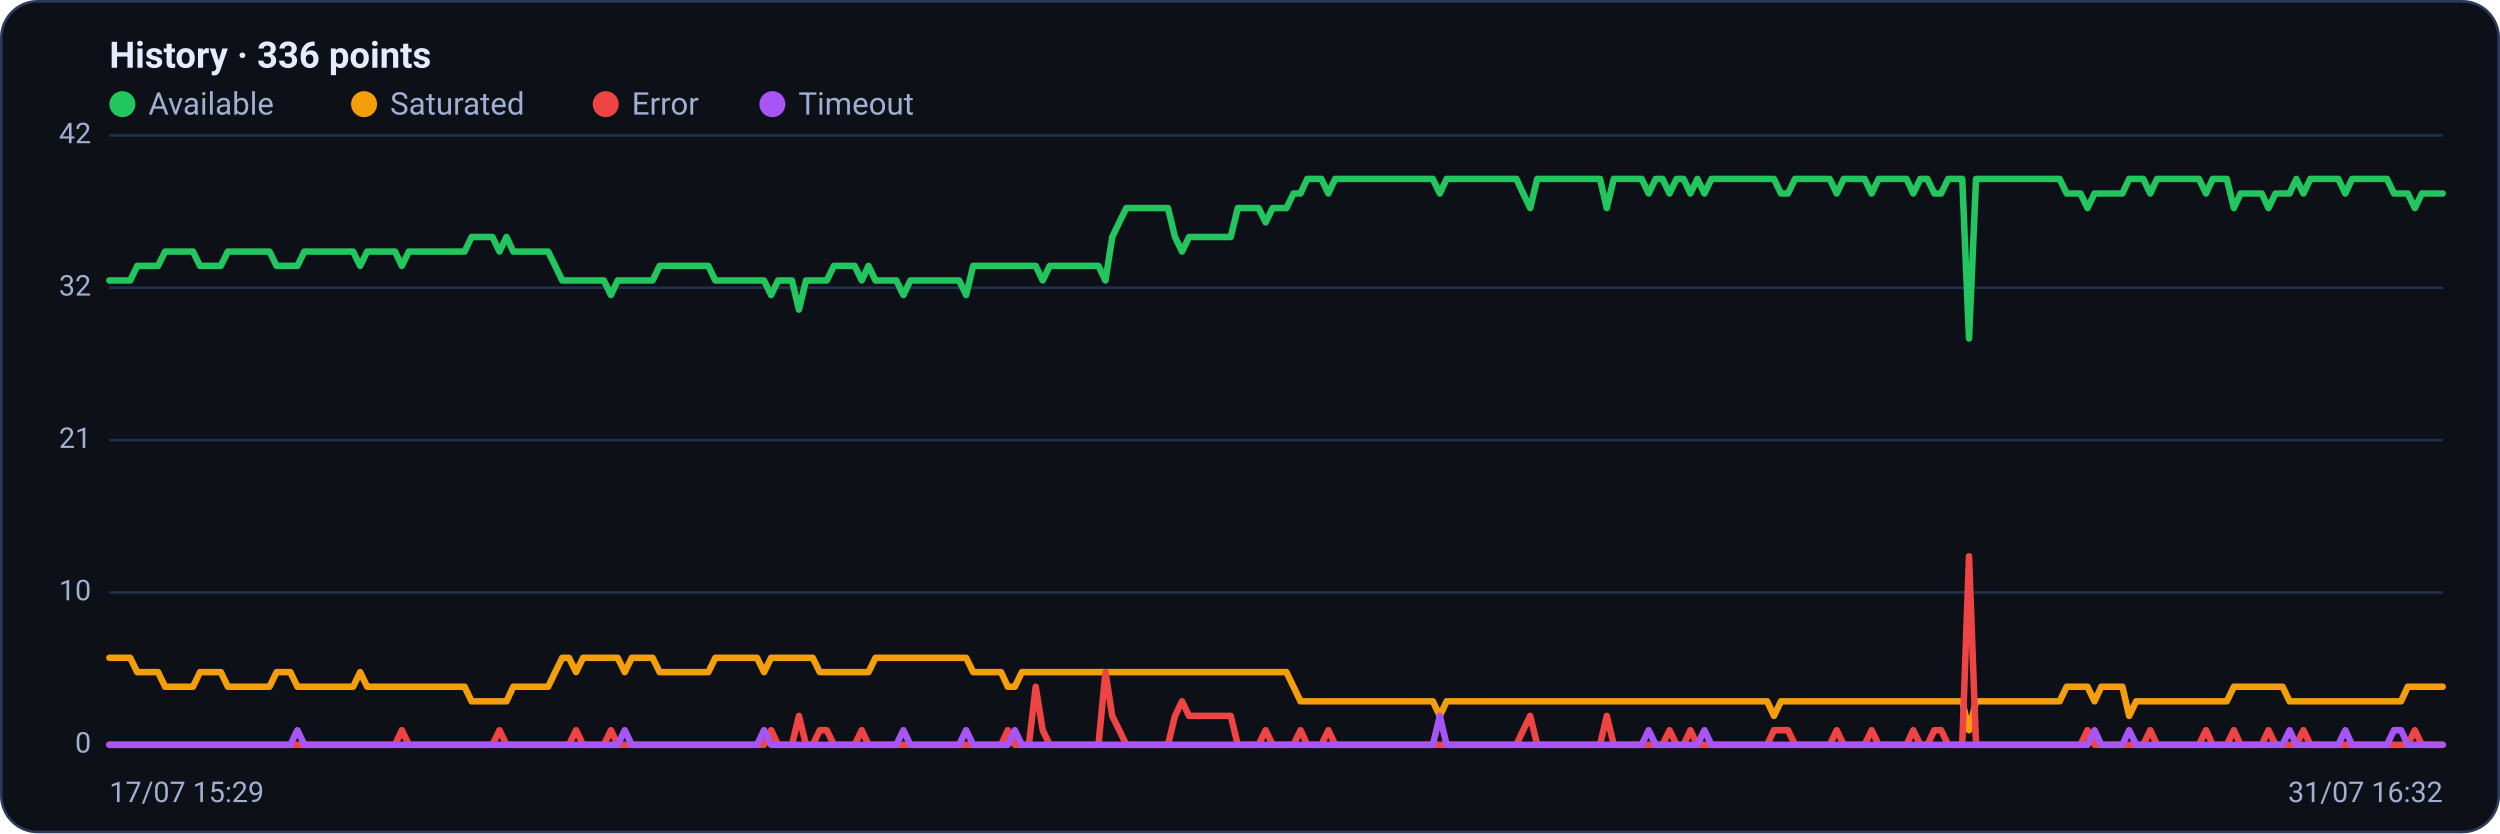
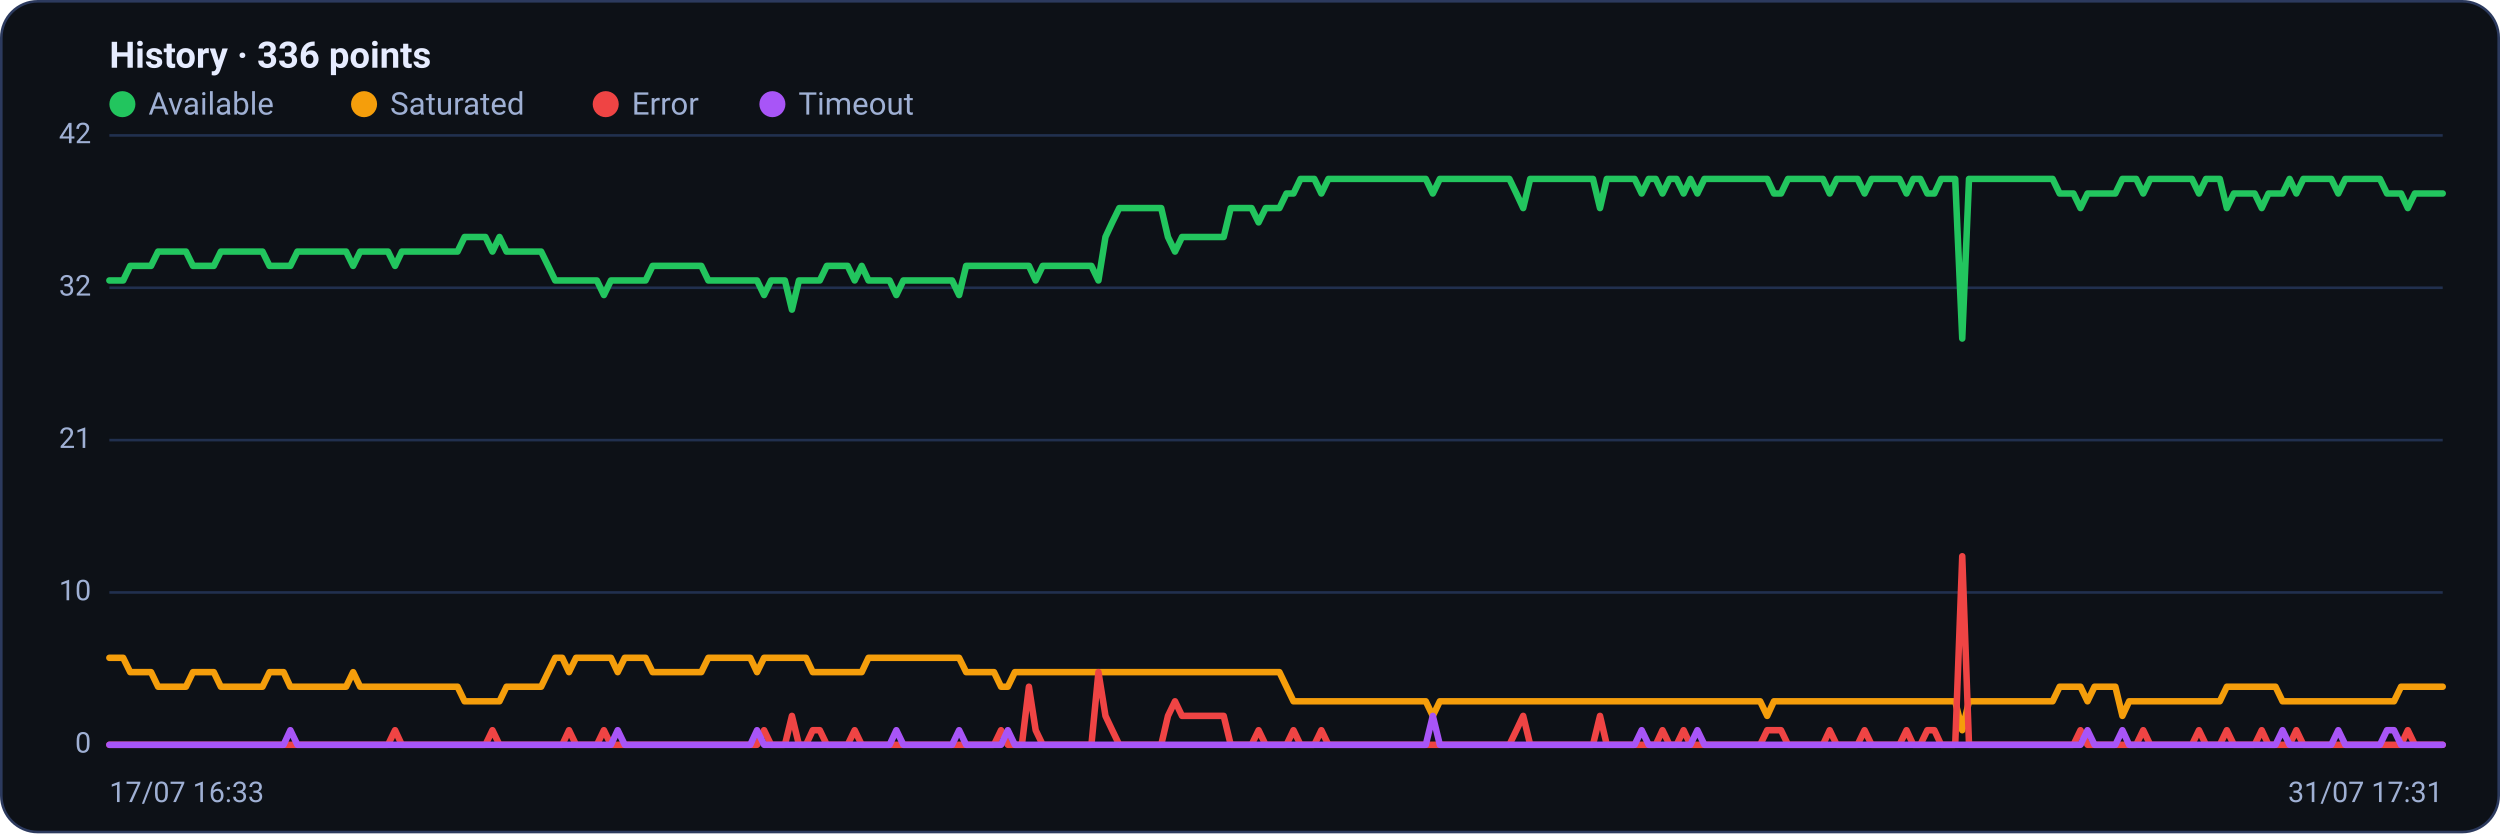
<svg xmlns="http://www.w3.org/2000/svg" viewBox="0 0 960 320" width="960" height="320" font-family="Segoe UI, system-ui, -apple-system, Roboto, Helvetica, Arial, sans-serif" role="img" aria-label="Availability history per region">
  <rect x="0.5" y="0.5" width="959" height="319" rx="14" fill="#0d1117" stroke="#2c3a5e" />
  <text x="42" y="26" font-size="14" font-weight="600" fill="#e6ecff">History · 336 points</text>
  <circle cx="47" cy="40" r="5" fill="#22c55e" />
  <text x="57" y="44" font-size="12" fill="#9fb0d4">Available</text>
  <circle cx="139.8" cy="40" r="5" fill="#f59e0b" />
  <text x="149.8" y="44" font-size="12" fill="#9fb0d4">Saturated</text>
  <circle cx="232.6" cy="40" r="5" fill="#ef4444" />
  <text x="242.6" y="44" font-size="12" fill="#9fb0d4">Error</text>
  <circle cx="296.6" cy="40" r="5" fill="#a855f7" />
  <text x="306.6" y="44" font-size="12" fill="#9fb0d4">Timeout</text>
  <line x1="42" y1="286.0" x2="938" y2="286.0" stroke="#21304f" stroke-width="1" />
  <text x="35" y="289.0" text-anchor="end" font-size="11" fill="#9fb0d4">0</text>
  <line x1="42" y1="227.5" x2="938" y2="227.5" stroke="#21304f" stroke-width="1" />
  <text x="35" y="230.5" text-anchor="end" font-size="11" fill="#9fb0d4">10</text>
  <line x1="42" y1="169.0" x2="938" y2="169.0" stroke="#21304f" stroke-width="1" />
  <text x="35" y="172.0" text-anchor="end" font-size="11" fill="#9fb0d4">21</text>
  <line x1="42" y1="110.5" x2="938" y2="110.5" stroke="#21304f" stroke-width="1" />
  <text x="35" y="113.5" text-anchor="end" font-size="11" fill="#9fb0d4">32</text>
  <line x1="42" y1="52.0" x2="938" y2="52.0" stroke="#21304f" stroke-width="1" />
  <text x="35" y="55.0" text-anchor="end" font-size="11" fill="#9fb0d4">42</text>
-   <polyline fill="none" stroke="#22c55e" stroke-width="2.5" stroke-linejoin="round" stroke-linecap="round" points="42.0,107.7 44.7,107.7 47.3,107.7 50.0,107.7 52.7,102.1 55.4,102.1 58.0,102.1 60.7,102.1 63.4,96.6 66.1,96.6 68.7,96.6 71.4,96.6 74.1,96.6 76.8,102.1 79.4,102.1 82.1,102.1 84.8,102.1 87.5,96.6 90.1,96.6 92.8,96.6 95.5,96.6 98.2,96.6 100.8,96.6 103.5,96.6 106.2,102.1 108.9,102.1 111.5,102.1 114.2,102.1 116.9,96.6 119.6,96.6 122.2,96.6 124.9,96.6 127.6,96.6 130.3,96.6 132.9,96.6 135.6,96.6 138.3,102.1 141.0,96.6 143.6,96.6 146.3,96.6 149.0,96.6 151.7,96.6 154.3,102.1 157.0,96.6 159.7,96.6 162.4,96.6 165.0,96.6 167.7,96.6 170.4,96.6 173.1,96.6 175.7,96.6 178.4,96.6 181.1,91.0 183.8,91.0 186.4,91.0 189.1,91.0 191.8,96.6 194.5,91.0 197.1,96.6 199.8,96.6 202.5,96.6 205.2,96.6 207.8,96.6 210.5,96.6 213.2,102.1 215.9,107.7 218.5,107.7 221.2,107.7 223.9,107.7 226.5,107.7 229.2,107.7 231.9,107.7 234.6,113.3 237.2,107.7 239.9,107.7 242.6,107.7 245.3,107.7 247.9,107.7 250.6,107.7 253.3,102.1 256.0,102.1 258.6,102.1 261.3,102.1 264.0,102.1 266.7,102.1 269.3,102.1 272.0,102.1 274.7,107.7 277.4,107.7 280.0,107.7 282.7,107.7 285.4,107.7 288.1,107.7 290.7,107.7 293.4,107.7 296.1,113.3 298.8,107.7 301.4,107.7 304.1,107.7 306.8,118.9 309.5,107.7 312.1,107.7 314.8,107.7 317.5,107.7 320.2,102.1 322.8,102.1 325.5,102.1 328.2,102.1 330.9,107.7 333.5,102.1 336.2,107.7 338.9,107.7 341.6,107.7 344.2,107.7 346.9,113.3 349.6,107.7 352.3,107.7 354.9,107.7 357.6,107.7 360.3,107.7 363.0,107.7 365.6,107.7 368.3,107.7 371.0,113.3 373.7,102.1 376.3,102.1 379.0,102.1 381.7,102.1 384.4,102.1 387.0,102.1 389.7,102.1 392.4,102.1 395.1,102.1 397.7,102.1 400.4,107.7 403.1,102.1 405.7,102.1 408.4,102.1 411.1,102.1 413.8,102.1 416.4,102.1 419.1,102.1 421.8,102.1 424.5,107.7 427.1,91.0 429.8,85.4 432.5,79.9 435.2,79.9 437.8,79.9 440.5,79.9 443.2,79.9 445.9,79.9 448.5,79.9 451.2,91.0 453.9,96.6 456.6,91.0 459.2,91.0 461.9,91.0 464.6,91.0 467.3,91.0 469.9,91.0 472.6,91.0 475.3,79.9 478.0,79.9 480.6,79.9 483.3,79.9 486.0,85.4 488.7,79.9 491.3,79.9 494.0,79.9 496.7,74.3 499.4,74.3 502.0,68.7 504.7,68.7 507.4,68.7 510.1,74.3 512.7,68.7 515.4,68.7 518.1,68.7 520.8,68.7 523.4,68.7 526.1,68.7 528.8,68.7 531.5,68.7 534.1,68.7 536.8,68.7 539.5,68.7 542.2,68.7 544.8,68.7 547.5,68.7 550.2,68.7 552.9,74.3 555.5,68.7 558.2,68.7 560.9,68.7 563.6,68.7 566.2,68.7 568.9,68.7 571.6,68.7 574.3,68.7 576.9,68.7 579.6,68.7 582.3,68.7 584.9,74.3 587.6,79.9 590.3,68.7 593.0,68.7 595.6,68.7 598.3,68.7 601.0,68.7 603.7,68.7 606.3,68.7 609.0,68.7 611.7,68.7 614.4,68.7 617.0,79.9 619.7,68.7 622.4,68.7 625.1,68.7 627.7,68.7 630.4,68.7 633.1,74.3 635.8,68.7 638.4,68.7 641.1,74.3 643.8,68.7 646.5,68.7 649.1,74.3 651.8,68.7 654.5,74.3 657.2,68.7 659.8,68.7 662.5,68.7 665.2,68.7 667.9,68.7 670.5,68.7 673.2,68.7 675.9,68.7 678.6,68.7 681.2,68.7 683.9,74.3 686.6,74.3 689.3,68.7 691.9,68.7 694.6,68.7 697.3,68.7 700.0,68.7 702.6,68.7 705.3,74.3 708.0,68.7 710.7,68.7 713.3,68.7 716.0,68.7 718.7,74.3 721.4,68.7 724.0,68.7 726.7,68.7 729.4,68.7 732.1,68.7 734.7,74.3 737.4,68.7 740.1,68.7 742.8,74.3 745.4,74.3 748.1,68.7 750.8,68.7 753.5,68.7 756.1,130.0 758.8,68.7 761.5,68.7 764.1,68.7 766.8,68.7 769.5,68.7 772.2,68.7 774.8,68.7 777.5,68.7 780.2,68.7 782.9,68.7 785.5,68.7 788.2,68.7 790.9,68.7 793.6,74.3 796.2,74.3 798.9,74.3 801.6,79.9 804.3,74.3 806.9,74.3 809.6,74.3 812.3,74.3 815.0,74.3 817.6,68.7 820.3,68.7 823.0,68.7 825.7,74.3 828.3,68.7 831.0,68.7 833.7,68.7 836.4,68.7 839.0,68.7 841.7,68.7 844.4,68.7 847.1,74.3 849.7,68.7 852.4,68.7 855.1,68.7 857.8,79.9 860.4,74.3 863.1,74.3 865.8,74.3 868.5,74.3 871.1,79.9 873.8,74.3 876.5,74.3 879.2,74.3 881.8,68.7 884.5,74.3 887.2,68.7 889.9,68.7 892.5,68.7 895.2,68.7 897.9,68.7 900.6,74.3 903.2,68.7 905.9,68.7 908.6,68.7 911.3,68.7 913.9,68.7 916.6,68.7 919.3,74.3 922.0,74.3 924.6,74.3 927.3,79.9 930.0,74.3 932.7,74.3 935.3,74.3 938.0,74.3" />
-   <polyline fill="none" stroke="#f59e0b" stroke-width="2.5" stroke-linejoin="round" stroke-linecap="round" points="42.0,252.6 44.7,252.6 47.3,252.6 50.0,252.6 52.7,258.1 55.4,258.1 58.0,258.1 60.7,258.1 63.4,263.7 66.1,263.7 68.7,263.7 71.4,263.7 74.1,263.7 76.8,258.1 79.4,258.1 82.1,258.1 84.8,258.1 87.5,263.7 90.1,263.7 92.8,263.7 95.5,263.7 98.2,263.7 100.8,263.7 103.5,263.7 106.2,258.1 108.9,258.1 111.5,258.1 114.2,263.7 116.9,263.7 119.6,263.7 122.2,263.7 124.9,263.7 127.6,263.7 130.3,263.7 132.9,263.7 135.6,263.7 138.3,258.1 141.0,263.7 143.6,263.7 146.3,263.7 149.0,263.7 151.7,263.7 154.3,263.7 157.0,263.7 159.7,263.7 162.4,263.7 165.0,263.7 167.7,263.7 170.4,263.7 173.1,263.7 175.7,263.7 178.4,263.7 181.1,269.3 183.8,269.3 186.4,269.3 189.1,269.3 191.8,269.3 194.5,269.3 197.1,263.7 199.8,263.7 202.5,263.7 205.2,263.7 207.8,263.7 210.5,263.7 213.2,258.1 215.9,252.6 218.5,252.6 221.2,258.1 223.9,252.6 226.5,252.6 229.2,252.6 231.9,252.6 234.6,252.6 237.2,252.6 239.9,258.1 242.6,252.6 245.3,252.6 247.9,252.6 250.6,252.6 253.3,258.1 256.0,258.1 258.6,258.1 261.3,258.1 264.0,258.1 266.7,258.1 269.3,258.1 272.0,258.1 274.7,252.6 277.4,252.6 280.0,252.6 282.7,252.6 285.4,252.6 288.1,252.6 290.7,252.6 293.4,258.1 296.1,252.6 298.8,252.6 301.4,252.6 304.1,252.6 306.8,252.6 309.5,252.6 312.1,252.6 314.8,258.1 317.5,258.1 320.2,258.1 322.8,258.1 325.5,258.1 328.2,258.1 330.9,258.1 333.5,258.1 336.2,252.6 338.9,252.6 341.6,252.6 344.2,252.6 346.9,252.6 349.6,252.6 352.3,252.6 354.9,252.6 357.6,252.6 360.3,252.6 363.0,252.6 365.6,252.6 368.3,252.6 371.0,252.6 373.7,258.1 376.3,258.1 379.0,258.1 381.7,258.1 384.4,258.1 387.0,263.7 389.7,263.7 392.4,258.1 395.1,258.1 397.7,258.1 400.4,258.1 403.1,258.1 405.7,258.1 408.4,258.1 411.1,258.1 413.8,258.1 416.4,258.1 419.1,258.1 421.8,258.1 424.5,258.1 427.1,258.1 429.8,258.1 432.5,258.1 435.2,258.1 437.8,258.1 440.5,258.1 443.2,258.1 445.9,258.1 448.5,258.1 451.2,258.1 453.9,258.1 456.6,258.1 459.2,258.1 461.9,258.1 464.6,258.1 467.3,258.1 469.9,258.1 472.6,258.1 475.3,258.1 478.0,258.1 480.6,258.1 483.3,258.1 486.0,258.1 488.7,258.1 491.3,258.1 494.0,258.1 496.7,263.7 499.4,269.3 502.0,269.3 504.7,269.3 507.4,269.3 510.1,269.3 512.7,269.3 515.4,269.3 518.1,269.3 520.8,269.3 523.4,269.3 526.1,269.3 528.8,269.3 531.5,269.3 534.1,269.3 536.8,269.3 539.5,269.3 542.2,269.3 544.8,269.3 547.5,269.3 550.2,269.3 552.9,274.9 555.5,269.3 558.2,269.3 560.9,269.3 563.6,269.3 566.2,269.3 568.9,269.3 571.6,269.3 574.3,269.3 576.9,269.3 579.6,269.3 582.3,269.3 584.9,269.3 587.6,269.3 590.3,269.3 593.0,269.3 595.6,269.3 598.3,269.3 601.0,269.3 603.7,269.3 606.3,269.3 609.0,269.3 611.7,269.3 614.4,269.3 617.0,269.3 619.7,269.3 622.4,269.3 625.1,269.3 627.7,269.3 630.4,269.3 633.1,269.3 635.8,269.3 638.4,269.3 641.1,269.3 643.8,269.3 646.5,269.3 649.1,269.3 651.8,269.3 654.5,269.3 657.2,269.3 659.8,269.3 662.5,269.3 665.2,269.3 667.9,269.3 670.5,269.3 673.2,269.3 675.9,269.3 678.6,269.3 681.2,274.9 683.9,269.3 686.6,269.3 689.3,269.3 691.9,269.3 694.6,269.3 697.3,269.3 700.0,269.3 702.6,269.3 705.3,269.3 708.0,269.3 710.7,269.3 713.3,269.3 716.0,269.3 718.7,269.3 721.4,269.3 724.0,269.3 726.7,269.3 729.4,269.3 732.1,269.3 734.7,269.3 737.4,269.3 740.1,269.3 742.8,269.3 745.4,269.3 748.1,269.3 750.8,269.3 753.5,269.3 756.1,280.4 758.8,269.3 761.5,269.3 764.1,269.3 766.8,269.3 769.5,269.3 772.2,269.3 774.8,269.3 777.5,269.3 780.2,269.3 782.9,269.3 785.5,269.3 788.2,269.3 790.9,269.3 793.6,263.7 796.2,263.7 798.9,263.7 801.6,263.7 804.3,269.3 806.9,263.7 809.6,263.7 812.3,263.7 815.0,263.7 817.6,274.9 820.3,269.3 823.0,269.3 825.7,269.3 828.3,269.3 831.0,269.3 833.7,269.3 836.4,269.3 839.0,269.3 841.7,269.3 844.4,269.3 847.1,269.3 849.7,269.3 852.4,269.3 855.1,269.3 857.8,263.7 860.4,263.7 863.1,263.7 865.8,263.7 868.5,263.7 871.1,263.7 873.8,263.7 876.5,263.7 879.2,269.3 881.8,269.3 884.5,269.3 887.2,269.3 889.9,269.3 892.5,269.3 895.2,269.3 897.9,269.3 900.6,269.3 903.2,269.3 905.9,269.3 908.6,269.3 911.3,269.3 913.9,269.3 916.6,269.3 919.3,269.3 922.0,269.3 924.6,263.7 927.3,263.7 930.0,263.7 932.7,263.7 935.3,263.7 938.0,263.7" />
-   <polyline fill="none" stroke="#ef4444" stroke-width="2.5" stroke-linejoin="round" stroke-linecap="round" points="42.0,286.0 44.7,286.0 47.3,286.0 50.0,286.0 52.7,286.0 55.4,286.0 58.0,286.0 60.7,286.0 63.4,286.0 66.1,286.0 68.7,286.0 71.4,286.0 74.1,286.0 76.8,286.0 79.4,286.0 82.1,286.0 84.8,286.0 87.5,286.0 90.1,286.0 92.8,286.0 95.5,286.0 98.2,286.0 100.8,286.0 103.5,286.0 106.2,286.0 108.9,286.0 111.5,286.0 114.2,286.0 116.9,286.0 119.6,286.0 122.2,286.0 124.9,286.0 127.6,286.0 130.3,286.0 132.9,286.0 135.6,286.0 138.3,286.0 141.0,286.0 143.6,286.0 146.3,286.0 149.0,286.0 151.7,286.0 154.3,280.4 157.0,286.0 159.7,286.0 162.4,286.0 165.0,286.0 167.7,286.0 170.4,286.0 173.1,286.0 175.7,286.0 178.4,286.0 181.1,286.0 183.8,286.0 186.4,286.0 189.1,286.0 191.8,280.4 194.5,286.0 197.1,286.0 199.8,286.0 202.5,286.0 205.2,286.0 207.8,286.0 210.5,286.0 213.2,286.0 215.9,286.0 218.5,286.0 221.2,280.4 223.9,286.0 226.5,286.0 229.2,286.0 231.9,286.0 234.6,280.4 237.2,286.0 239.9,286.0 242.6,286.0 245.3,286.0 247.9,286.0 250.6,286.0 253.3,286.0 256.0,286.0 258.6,286.0 261.3,286.0 264.0,286.0 266.7,286.0 269.3,286.0 272.0,286.0 274.7,286.0 277.4,286.0 280.0,286.0 282.7,286.0 285.4,286.0 288.1,286.0 290.7,286.0 293.4,286.0 296.1,280.4 298.8,286.0 301.4,286.0 304.1,286.0 306.8,274.9 309.5,286.0 312.1,286.0 314.8,280.4 317.5,280.4 320.2,286.0 322.8,286.0 325.5,286.0 328.2,286.0 330.9,280.4 333.5,286.0 336.2,286.0 338.9,286.0 341.6,286.0 344.2,286.0 346.9,286.0 349.6,286.0 352.3,286.0 354.9,286.0 357.6,286.0 360.3,286.0 363.0,286.0 365.6,286.0 368.3,286.0 371.0,286.0 373.7,286.0 376.3,286.0 379.0,286.0 381.7,286.0 384.4,286.0 387.0,280.4 389.7,286.0 392.4,286.0 395.1,286.0 397.7,263.7 400.4,280.4 403.1,286.0 405.7,286.0 408.4,286.0 411.1,286.0 413.8,286.0 416.4,286.0 419.1,286.0 421.8,286.0 424.5,258.1 427.1,274.9 429.8,280.4 432.5,286.0 435.2,286.0 437.8,286.0 440.5,286.0 443.2,286.0 445.9,286.0 448.5,286.0 451.2,274.9 453.9,269.3 456.6,274.9 459.2,274.9 461.9,274.9 464.6,274.9 467.3,274.9 469.9,274.9 472.6,274.9 475.3,286.0 478.0,286.0 480.6,286.0 483.3,286.0 486.0,280.4 488.7,286.0 491.3,286.0 494.0,286.0 496.7,286.0 499.4,280.4 502.0,286.0 504.7,286.0 507.4,286.0 510.1,280.4 512.7,286.0 515.4,286.0 518.1,286.0 520.8,286.0 523.4,286.0 526.1,286.0 528.8,286.0 531.5,286.0 534.1,286.0 536.8,286.0 539.5,286.0 542.2,286.0 544.8,286.0 547.5,286.0 550.2,286.0 552.9,286.0 555.5,286.0 558.2,286.0 560.9,286.0 563.6,286.0 566.2,286.0 568.9,286.0 571.6,286.0 574.3,286.0 576.9,286.0 579.6,286.0 582.3,286.0 584.9,280.4 587.6,274.9 590.3,286.0 593.0,286.0 595.6,286.0 598.3,286.0 601.0,286.0 603.7,286.0 606.3,286.0 609.0,286.0 611.7,286.0 614.4,286.0 617.0,274.9 619.7,286.0 622.4,286.0 625.1,286.0 627.7,286.0 630.4,286.0 633.1,286.0 635.8,286.0 638.4,286.0 641.1,280.4 643.8,286.0 646.5,286.0 649.1,280.4 651.8,286.0 654.5,286.0 657.2,286.0 659.8,286.0 662.5,286.0 665.2,286.0 667.9,286.0 670.5,286.0 673.2,286.0 675.9,286.0 678.6,286.0 681.2,280.4 683.9,280.4 686.6,280.4 689.3,286.0 691.9,286.0 694.6,286.0 697.3,286.0 700.0,286.0 702.6,286.0 705.3,280.4 708.0,286.0 710.7,286.0 713.3,286.0 716.0,286.0 718.7,280.4 721.4,286.0 724.0,286.0 726.7,286.0 729.4,286.0 732.1,286.0 734.7,280.4 737.4,286.0 740.1,286.0 742.8,280.4 745.4,280.4 748.1,286.0 750.8,286.0 753.5,286.0 756.1,213.6 758.8,286.0 761.5,286.0 764.1,286.0 766.8,286.0 769.5,286.0 772.2,286.0 774.8,286.0 777.5,286.0 780.2,286.0 782.9,286.0 785.5,286.0 788.2,286.0 790.9,286.0 793.6,286.0 796.2,286.0 798.9,286.0 801.6,280.4 804.3,286.0 806.9,286.0 809.6,286.0 812.3,286.0 815.0,286.0 817.6,286.0 820.3,286.0 823.0,286.0 825.7,280.4 828.3,286.0 831.0,286.0 833.7,286.0 836.4,286.0 839.0,286.0 841.7,286.0 844.4,286.0 847.1,280.4 849.7,286.0 852.4,286.0 855.1,286.0 857.8,280.4 860.4,286.0 863.1,286.0 865.8,286.0 868.5,286.0 871.1,280.4 873.8,286.0 876.5,286.0 879.2,286.0 881.8,286.0 884.5,280.4 887.2,286.0 889.9,286.0 892.5,286.0 895.2,286.0 897.9,286.0 900.6,286.0 903.2,286.0 905.9,286.0 908.6,286.0 911.3,286.0 913.9,286.0 916.6,286.0 919.3,286.0 922.0,286.0 924.6,286.0 927.3,280.4 930.0,286.0 932.7,286.0 935.3,286.0 938.0,286.0" />
-   <polyline fill="none" stroke="#a855f7" stroke-width="2.5" stroke-linejoin="round" stroke-linecap="round" points="42.0,286.0 44.7,286.0 47.3,286.0 50.0,286.0 52.7,286.0 55.4,286.0 58.0,286.0 60.7,286.0 63.4,286.0 66.1,286.0 68.7,286.0 71.4,286.0 74.1,286.0 76.8,286.0 79.4,286.0 82.1,286.0 84.8,286.0 87.5,286.0 90.1,286.0 92.8,286.0 95.5,286.0 98.2,286.0 100.8,286.0 103.5,286.0 106.2,286.0 108.9,286.0 111.5,286.0 114.2,280.4 116.9,286.0 119.6,286.0 122.2,286.0 124.9,286.0 127.6,286.0 130.3,286.0 132.9,286.0 135.6,286.0 138.3,286.0 141.0,286.0 143.6,286.0 146.3,286.0 149.0,286.0 151.7,286.0 154.3,286.0 157.0,286.0 159.7,286.0 162.4,286.0 165.0,286.0 167.7,286.0 170.4,286.0 173.1,286.0 175.7,286.0 178.4,286.0 181.1,286.0 183.8,286.0 186.4,286.0 189.1,286.0 191.8,286.0 194.5,286.0 197.1,286.0 199.8,286.0 202.5,286.0 205.2,286.0 207.8,286.0 210.5,286.0 213.2,286.0 215.9,286.0 218.5,286.0 221.2,286.0 223.9,286.0 226.5,286.0 229.2,286.0 231.9,286.0 234.6,286.0 237.2,286.0 239.9,280.4 242.6,286.0 245.3,286.0 247.9,286.0 250.6,286.0 253.3,286.0 256.0,286.0 258.6,286.0 261.3,286.0 264.0,286.0 266.7,286.0 269.3,286.0 272.0,286.0 274.7,286.0 277.4,286.0 280.0,286.0 282.7,286.0 285.4,286.0 288.1,286.0 290.7,286.0 293.4,280.4 296.1,286.0 298.8,286.0 301.4,286.0 304.1,286.0 306.8,286.0 309.5,286.0 312.1,286.0 314.8,286.0 317.5,286.0 320.2,286.0 322.8,286.0 325.5,286.0 328.2,286.0 330.9,286.0 333.5,286.0 336.2,286.0 338.9,286.0 341.6,286.0 344.2,286.0 346.9,280.4 349.6,286.0 352.3,286.0 354.9,286.0 357.6,286.0 360.3,286.0 363.0,286.0 365.6,286.0 368.3,286.0 371.0,280.4 373.7,286.0 376.3,286.0 379.0,286.0 381.7,286.0 384.4,286.0 387.0,286.0 389.7,280.4 392.4,286.0 395.1,286.0 397.7,286.0 400.4,286.0 403.1,286.0 405.7,286.0 408.4,286.0 411.1,286.0 413.8,286.0 416.4,286.0 419.1,286.0 421.8,286.0 424.5,286.0 427.1,286.0 429.8,286.0 432.5,286.0 435.2,286.0 437.8,286.0 440.5,286.0 443.2,286.0 445.9,286.0 448.5,286.0 451.2,286.0 453.9,286.0 456.6,286.0 459.2,286.0 461.9,286.0 464.6,286.0 467.3,286.0 469.9,286.0 472.6,286.0 475.3,286.0 478.0,286.0 480.6,286.0 483.3,286.0 486.0,286.0 488.7,286.0 491.3,286.0 494.0,286.0 496.7,286.0 499.4,286.0 502.0,286.0 504.7,286.0 507.4,286.0 510.1,286.0 512.7,286.0 515.4,286.0 518.1,286.0 520.8,286.0 523.4,286.0 526.1,286.0 528.8,286.0 531.5,286.0 534.1,286.0 536.8,286.0 539.5,286.0 542.2,286.0 544.8,286.0 547.5,286.0 550.2,286.0 552.9,274.9 555.5,286.0 558.2,286.0 560.9,286.0 563.6,286.0 566.2,286.0 568.9,286.0 571.6,286.0 574.3,286.0 576.9,286.0 579.6,286.0 582.3,286.0 584.9,286.0 587.6,286.0 590.3,286.0 593.0,286.0 595.6,286.0 598.3,286.0 601.0,286.0 603.7,286.0 606.3,286.0 609.0,286.0 611.7,286.0 614.4,286.0 617.0,286.0 619.7,286.0 622.4,286.0 625.1,286.0 627.7,286.0 630.4,286.0 633.1,280.4 635.8,286.0 638.4,286.0 641.1,286.0 643.8,286.0 646.5,286.0 649.1,286.0 651.8,286.0 654.5,280.4 657.2,286.0 659.8,286.0 662.5,286.0 665.2,286.0 667.9,286.0 670.5,286.0 673.2,286.0 675.9,286.0 678.6,286.0 681.2,286.0 683.9,286.0 686.6,286.0 689.3,286.0 691.9,286.0 694.6,286.0 697.3,286.0 700.0,286.0 702.6,286.0 705.3,286.0 708.0,286.0 710.7,286.0 713.3,286.0 716.0,286.0 718.7,286.0 721.4,286.0 724.0,286.0 726.7,286.0 729.4,286.0 732.1,286.0 734.7,286.0 737.4,286.0 740.1,286.0 742.8,286.0 745.4,286.0 748.1,286.0 750.8,286.0 753.5,286.0 756.1,286.0 758.8,286.0 761.5,286.0 764.1,286.0 766.8,286.0 769.5,286.0 772.2,286.0 774.8,286.0 777.5,286.0 780.2,286.0 782.9,286.0 785.5,286.0 788.2,286.0 790.9,286.0 793.6,286.0 796.2,286.0 798.9,286.0 801.6,286.0 804.3,280.4 806.9,286.0 809.6,286.0 812.3,286.0 815.0,286.0 817.6,280.4 820.3,286.0 823.0,286.0 825.7,286.0 828.3,286.0 831.0,286.0 833.7,286.0 836.4,286.0 839.0,286.0 841.7,286.0 844.4,286.0 847.1,286.0 849.7,286.0 852.4,286.0 855.1,286.0 857.8,286.0 860.4,286.0 863.1,286.0 865.8,286.0 868.5,286.0 871.1,286.0 873.8,286.0 876.5,286.0 879.2,280.4 881.8,286.0 884.5,286.0 887.2,286.0 889.9,286.0 892.5,286.0 895.2,286.0 897.9,286.0 900.6,280.4 903.2,286.0 905.9,286.0 908.6,286.0 911.3,286.0 913.9,286.0 916.6,286.0 919.3,280.4 922.0,280.4 924.6,286.0 927.3,286.0 930.0,286.0 932.7,286.0 935.3,286.0 938.0,286.0" />
-   <text x="42" y="308" font-size="11" fill="#9fb0d4">17/07 15:29</text>
-   <text x="938" y="308" text-anchor="end" font-size="11" fill="#9fb0d4">31/07 16:32</text>
+   <polyline fill="none" stroke="#22c55e" stroke-width="2.5" stroke-linejoin="round" stroke-linecap="round" points="42.0,107.7 44.7,107.7 47.3,107.7 50.0,102.1 52.7,102.1 55.4,102.1 58.0,102.1 60.7,96.6 63.4,96.6 66.1,96.6 68.7,96.6 71.4,96.6 74.1,102.1 76.8,102.1 79.4,102.1 82.1,102.1 84.8,96.6 87.5,96.6 90.1,96.6 92.8,96.6 95.5,96.6 98.2,96.6 100.8,96.6 103.5,102.1 106.2,102.1 108.9,102.1 111.5,102.1 114.2,96.6 116.9,96.6 119.6,96.6 122.2,96.6 124.9,96.6 127.6,96.6 130.3,96.6 132.9,96.6 135.6,102.1 138.3,96.6 141.0,96.6 143.6,96.6 146.3,96.6 149.0,96.6 151.7,102.1 154.3,96.6 157.0,96.6 159.7,96.6 162.4,96.6 165.0,96.6 167.7,96.6 170.4,96.6 173.1,96.6 175.7,96.6 178.4,91.0 181.1,91.0 183.8,91.0 186.4,91.0 189.1,96.6 191.8,91.0 194.5,96.6 197.1,96.6 199.8,96.6 202.5,96.6 205.2,96.6 207.8,96.6 210.5,102.1 213.2,107.7 215.9,107.7 218.5,107.7 221.2,107.7 223.9,107.7 226.5,107.7 229.2,107.7 231.9,113.3 234.6,107.7 237.2,107.7 239.9,107.7 242.6,107.7 245.3,107.7 247.9,107.7 250.6,102.1 253.3,102.1 256.0,102.1 258.6,102.1 261.3,102.1 264.0,102.1 266.7,102.1 269.3,102.1 272.0,107.7 274.7,107.7 277.4,107.7 280.0,107.7 282.7,107.7 285.4,107.7 288.1,107.7 290.7,107.7 293.4,113.3 296.1,107.7 298.8,107.7 301.4,107.7 304.1,118.9 306.8,107.7 309.5,107.7 312.1,107.7 314.8,107.7 317.5,102.1 320.2,102.1 322.8,102.1 325.5,102.1 328.2,107.7 330.9,102.1 333.5,107.7 336.2,107.7 338.9,107.7 341.6,107.7 344.2,113.3 346.9,107.7 349.6,107.7 352.3,107.7 354.9,107.7 357.6,107.7 360.3,107.7 363.0,107.7 365.6,107.7 368.3,113.3 371.0,102.1 373.7,102.1 376.3,102.1 379.0,102.1 381.7,102.1 384.4,102.1 387.0,102.1 389.7,102.1 392.4,102.1 395.1,102.1 397.7,107.7 400.4,102.1 403.1,102.1 405.7,102.1 408.4,102.1 411.1,102.1 413.8,102.1 416.4,102.1 419.1,102.1 421.8,107.7 424.5,91.0 427.1,85.4 429.8,79.9 432.5,79.9 435.2,79.9 437.8,79.9 440.5,79.9 443.2,79.9 445.9,79.9 448.5,91.0 451.2,96.6 453.9,91.0 456.6,91.0 459.2,91.0 461.9,91.0 464.6,91.0 467.3,91.0 469.9,91.0 472.6,79.9 475.3,79.9 478.0,79.9 480.6,79.9 483.3,85.4 486.0,79.9 488.7,79.9 491.3,79.9 494.0,74.3 496.7,74.3 499.4,68.7 502.0,68.7 504.7,68.7 507.4,74.3 510.1,68.7 512.7,68.7 515.4,68.7 518.1,68.7 520.8,68.7 523.4,68.7 526.1,68.7 528.8,68.7 531.5,68.7 534.1,68.7 536.8,68.7 539.5,68.7 542.2,68.7 544.8,68.7 547.5,68.7 550.2,74.3 552.9,68.7 555.5,68.7 558.2,68.7 560.9,68.7 563.6,68.7 566.2,68.7 568.9,68.7 571.6,68.7 574.3,68.7 576.9,68.7 579.6,68.7 582.3,74.3 584.9,79.9 587.6,68.7 590.3,68.7 593.0,68.7 595.6,68.7 598.3,68.7 601.0,68.7 603.7,68.7 606.3,68.7 609.0,68.7 611.7,68.7 614.4,79.9 617.0,68.7 619.7,68.7 622.4,68.7 625.1,68.7 627.7,68.7 630.4,74.3 633.1,68.7 635.8,68.7 638.4,74.3 641.1,68.7 643.8,68.7 646.5,74.3 649.1,68.7 651.8,74.3 654.5,68.7 657.2,68.7 659.8,68.7 662.5,68.7 665.2,68.7 667.9,68.7 670.5,68.7 673.2,68.7 675.9,68.7 678.6,68.7 681.2,74.3 683.9,74.3 686.6,68.7 689.3,68.7 691.9,68.7 694.6,68.7 697.3,68.7 700.0,68.7 702.6,74.3 705.3,68.7 708.0,68.7 710.7,68.7 713.3,68.7 716.0,74.3 718.7,68.7 721.4,68.7 724.0,68.7 726.7,68.7 729.4,68.7 732.1,74.3 734.7,68.7 737.4,68.7 740.1,74.3 742.8,74.3 745.4,68.7 748.1,68.7 750.8,68.7 753.5,130.0 756.1,68.7 758.8,68.7 761.5,68.7 764.1,68.7 766.8,68.7 769.5,68.7 772.2,68.7 774.8,68.7 777.5,68.7 780.2,68.7 782.9,68.7 785.5,68.7 788.2,68.7 790.9,74.3 793.6,74.3 796.2,74.3 798.9,79.9 801.6,74.3 804.3,74.3 806.9,74.3 809.6,74.3 812.3,74.3 815.0,68.7 817.6,68.7 820.3,68.7 823.0,74.3 825.7,68.7 828.3,68.7 831.0,68.7 833.7,68.7 836.4,68.7 839.0,68.7 841.7,68.7 844.4,74.3 847.1,68.7 849.7,68.7 852.4,68.7 855.1,79.9 857.8,74.3 860.4,74.3 863.1,74.3 865.8,74.3 868.5,79.9 871.1,74.3 873.8,74.3 876.5,74.3 879.2,68.7 881.8,74.3 884.5,68.7 887.2,68.7 889.9,68.7 892.5,68.7 895.2,68.7 897.9,74.3 900.6,68.7 903.2,68.7 905.9,68.7 908.6,68.7 911.3,68.7 913.9,68.7 916.6,74.3 919.3,74.3 922.0,74.3 924.6,79.9 927.3,74.3 930.0,74.3 932.7,74.3 935.3,74.3 938.0,74.3" />
+   <polyline fill="none" stroke="#f59e0b" stroke-width="2.5" stroke-linejoin="round" stroke-linecap="round" points="42.0,252.6 44.7,252.6 47.3,252.6 50.0,258.1 52.7,258.1 55.4,258.1 58.0,258.1 60.7,263.7 63.4,263.7 66.1,263.7 68.7,263.7 71.4,263.7 74.1,258.1 76.8,258.1 79.4,258.1 82.1,258.1 84.8,263.7 87.5,263.7 90.1,263.7 92.8,263.7 95.5,263.7 98.2,263.7 100.8,263.7 103.5,258.1 106.2,258.1 108.9,258.1 111.5,263.7 114.2,263.7 116.9,263.7 119.6,263.7 122.2,263.7 124.9,263.7 127.6,263.7 130.3,263.7 132.9,263.7 135.6,258.1 138.3,263.7 141.0,263.7 143.6,263.7 146.3,263.7 149.0,263.7 151.7,263.7 154.3,263.7 157.0,263.7 159.7,263.7 162.4,263.7 165.0,263.7 167.7,263.7 170.4,263.7 173.1,263.7 175.7,263.7 178.4,269.3 181.1,269.3 183.8,269.3 186.4,269.3 189.1,269.3 191.8,269.3 194.5,263.7 197.1,263.7 199.8,263.7 202.5,263.7 205.2,263.7 207.8,263.7 210.5,258.1 213.2,252.6 215.9,252.6 218.5,258.1 221.2,252.6 223.9,252.6 226.5,252.6 229.2,252.6 231.9,252.6 234.6,252.6 237.2,258.1 239.9,252.6 242.6,252.6 245.3,252.6 247.9,252.6 250.6,258.1 253.3,258.1 256.0,258.1 258.6,258.1 261.3,258.1 264.0,258.1 266.7,258.1 269.3,258.1 272.0,252.6 274.7,252.6 277.4,252.6 280.0,252.6 282.7,252.6 285.4,252.6 288.1,252.6 290.7,258.1 293.4,252.6 296.1,252.6 298.8,252.6 301.4,252.6 304.1,252.6 306.8,252.6 309.5,252.6 312.1,258.1 314.8,258.1 317.5,258.1 320.2,258.1 322.8,258.1 325.5,258.1 328.2,258.1 330.9,258.1 333.5,252.6 336.2,252.6 338.9,252.6 341.6,252.6 344.2,252.6 346.9,252.6 349.6,252.6 352.3,252.6 354.9,252.6 357.6,252.6 360.3,252.6 363.0,252.6 365.6,252.6 368.3,252.6 371.0,258.1 373.7,258.1 376.3,258.1 379.0,258.1 381.7,258.1 384.4,263.7 387.0,263.7 389.7,258.1 392.4,258.1 395.1,258.1 397.7,258.1 400.4,258.1 403.1,258.1 405.7,258.1 408.4,258.1 411.1,258.1 413.8,258.1 416.4,258.1 419.1,258.1 421.8,258.1 424.5,258.1 427.1,258.1 429.8,258.1 432.5,258.1 435.2,258.1 437.8,258.1 440.5,258.1 443.2,258.1 445.9,258.1 448.5,258.1 451.2,258.1 453.9,258.1 456.6,258.1 459.2,258.1 461.9,258.1 464.6,258.1 467.3,258.1 469.9,258.1 472.6,258.1 475.3,258.1 478.0,258.1 480.6,258.1 483.3,258.1 486.0,258.1 488.7,258.1 491.3,258.1 494.0,263.7 496.7,269.3 499.4,269.3 502.0,269.3 504.7,269.3 507.4,269.3 510.1,269.3 512.7,269.3 515.4,269.3 518.1,269.3 520.8,269.3 523.4,269.3 526.1,269.3 528.8,269.3 531.5,269.3 534.1,269.3 536.8,269.3 539.5,269.3 542.2,269.3 544.8,269.3 547.5,269.3 550.2,274.9 552.9,269.3 555.5,269.3 558.2,269.3 560.9,269.3 563.6,269.3 566.2,269.3 568.9,269.3 571.6,269.3 574.3,269.3 576.9,269.3 579.6,269.3 582.3,269.3 584.9,269.3 587.6,269.3 590.3,269.3 593.0,269.3 595.6,269.3 598.3,269.3 601.0,269.3 603.7,269.3 606.3,269.3 609.0,269.3 611.7,269.3 614.4,269.3 617.0,269.3 619.7,269.3 622.4,269.3 625.1,269.3 627.7,269.3 630.4,269.3 633.1,269.3 635.8,269.3 638.4,269.3 641.1,269.3 643.8,269.3 646.5,269.3 649.1,269.3 651.8,269.3 654.5,269.3 657.2,269.3 659.8,269.3 662.5,269.3 665.2,269.3 667.9,269.3 670.5,269.3 673.2,269.3 675.9,269.3 678.6,274.9 681.2,269.3 683.9,269.3 686.6,269.3 689.3,269.3 691.9,269.3 694.6,269.3 697.3,269.3 700.0,269.3 702.6,269.3 705.3,269.3 708.0,269.3 710.7,269.3 713.3,269.3 716.0,269.3 718.7,269.3 721.4,269.3 724.0,269.3 726.7,269.3 729.4,269.3 732.1,269.3 734.7,269.3 737.4,269.3 740.1,269.3 742.8,269.3 745.4,269.3 748.1,269.3 750.8,269.3 753.5,280.4 756.1,269.3 758.8,269.3 761.5,269.3 764.1,269.3 766.8,269.3 769.5,269.3 772.2,269.3 774.8,269.3 777.5,269.3 780.2,269.3 782.9,269.3 785.5,269.3 788.2,269.3 790.9,263.7 793.6,263.7 796.2,263.7 798.9,263.7 801.6,269.3 804.3,263.7 806.9,263.7 809.6,263.7 812.3,263.7 815.0,274.9 817.6,269.3 820.3,269.3 823.0,269.3 825.7,269.3 828.3,269.3 831.0,269.3 833.7,269.3 836.4,269.3 839.0,269.3 841.7,269.3 844.4,269.3 847.1,269.3 849.7,269.3 852.4,269.3 855.1,263.7 857.8,263.7 860.4,263.7 863.1,263.7 865.8,263.7 868.5,263.7 871.1,263.7 873.8,263.7 876.5,269.3 879.2,269.3 881.8,269.3 884.5,269.3 887.2,269.3 889.9,269.3 892.5,269.3 895.2,269.3 897.9,269.3 900.6,269.3 903.2,269.3 905.9,269.3 908.6,269.3 911.3,269.3 913.9,269.3 916.6,269.3 919.3,269.3 922.0,263.7 924.6,263.7 927.3,263.7 930.0,263.7 932.7,263.7 935.3,263.7 938.0,263.7" />
+   <polyline fill="none" stroke="#ef4444" stroke-width="2.5" stroke-linejoin="round" stroke-linecap="round" points="42.0,286.0 44.7,286.0 47.3,286.0 50.0,286.0 52.7,286.0 55.4,286.0 58.0,286.0 60.7,286.0 63.4,286.0 66.1,286.0 68.7,286.0 71.4,286.0 74.1,286.0 76.8,286.0 79.4,286.0 82.1,286.0 84.8,286.0 87.5,286.0 90.1,286.0 92.8,286.0 95.5,286.0 98.2,286.0 100.8,286.0 103.5,286.0 106.2,286.0 108.9,286.0 111.5,286.0 114.2,286.0 116.9,286.0 119.6,286.0 122.2,286.0 124.9,286.0 127.6,286.0 130.3,286.0 132.9,286.0 135.6,286.0 138.3,286.0 141.0,286.0 143.6,286.0 146.3,286.0 149.0,286.0 151.7,280.4 154.3,286.0 157.0,286.0 159.7,286.0 162.4,286.0 165.0,286.0 167.7,286.0 170.4,286.0 173.1,286.0 175.7,286.0 178.4,286.0 181.1,286.0 183.8,286.0 186.4,286.0 189.1,280.4 191.8,286.0 194.5,286.0 197.1,286.0 199.8,286.0 202.5,286.0 205.2,286.0 207.8,286.0 210.5,286.0 213.2,286.0 215.9,286.0 218.5,280.4 221.2,286.0 223.9,286.0 226.5,286.0 229.2,286.0 231.9,280.4 234.6,286.0 237.2,286.0 239.9,286.0 242.6,286.0 245.3,286.0 247.9,286.0 250.6,286.0 253.3,286.0 256.0,286.0 258.6,286.0 261.3,286.0 264.0,286.0 266.7,286.0 269.3,286.0 272.0,286.0 274.7,286.0 277.4,286.0 280.0,286.0 282.7,286.0 285.4,286.0 288.1,286.0 290.7,286.0 293.4,280.4 296.1,286.0 298.8,286.0 301.4,286.0 304.1,274.9 306.8,286.0 309.5,286.0 312.1,280.4 314.8,280.4 317.5,286.0 320.2,286.0 322.8,286.0 325.5,286.0 328.2,280.4 330.9,286.0 333.5,286.0 336.2,286.0 338.9,286.0 341.6,286.0 344.2,286.0 346.9,286.0 349.6,286.0 352.3,286.0 354.9,286.0 357.6,286.0 360.3,286.0 363.0,286.0 365.6,286.0 368.3,286.0 371.0,286.0 373.7,286.0 376.3,286.0 379.0,286.0 381.7,286.0 384.4,280.4 387.0,286.0 389.7,286.0 392.4,286.0 395.1,263.7 397.7,280.4 400.4,286.0 403.1,286.0 405.7,286.0 408.4,286.0 411.1,286.0 413.8,286.0 416.4,286.0 419.1,286.0 421.8,258.1 424.5,274.9 427.1,280.4 429.8,286.0 432.5,286.0 435.2,286.0 437.8,286.0 440.5,286.0 443.2,286.0 445.9,286.0 448.5,274.9 451.2,269.3 453.9,274.9 456.6,274.9 459.2,274.9 461.9,274.9 464.6,274.9 467.3,274.9 469.9,274.9 472.6,286.0 475.3,286.0 478.0,286.0 480.6,286.0 483.3,280.4 486.0,286.0 488.7,286.0 491.3,286.0 494.0,286.0 496.7,280.4 499.4,286.0 502.0,286.0 504.7,286.0 507.4,280.4 510.1,286.0 512.7,286.0 515.4,286.0 518.1,286.0 520.8,286.0 523.4,286.0 526.1,286.0 528.8,286.0 531.5,286.0 534.1,286.0 536.8,286.0 539.5,286.0 542.2,286.0 544.8,286.0 547.5,286.0 550.2,286.0 552.9,286.0 555.5,286.0 558.2,286.0 560.9,286.0 563.6,286.0 566.2,286.0 568.9,286.0 571.6,286.0 574.3,286.0 576.9,286.0 579.6,286.0 582.3,280.4 584.9,274.9 587.6,286.0 590.3,286.0 593.0,286.0 595.6,286.0 598.3,286.0 601.0,286.0 603.7,286.0 606.3,286.0 609.0,286.0 611.7,286.0 614.4,274.9 617.0,286.0 619.7,286.0 622.4,286.0 625.1,286.0 627.7,286.0 630.4,286.0 633.1,286.0 635.8,286.0 638.4,280.4 641.1,286.0 643.8,286.0 646.5,280.4 649.1,286.0 651.8,286.0 654.5,286.0 657.2,286.0 659.8,286.0 662.5,286.0 665.2,286.0 667.9,286.0 670.5,286.0 673.2,286.0 675.9,286.0 678.6,280.4 681.2,280.4 683.9,280.4 686.6,286.0 689.3,286.0 691.9,286.0 694.6,286.0 697.3,286.0 700.0,286.0 702.6,280.4 705.3,286.0 708.0,286.0 710.7,286.0 713.3,286.0 716.0,280.4 718.7,286.0 721.4,286.0 724.0,286.0 726.7,286.0 729.4,286.0 732.1,280.4 734.7,286.0 737.4,286.0 740.1,280.4 742.8,280.4 745.4,286.0 748.1,286.0 750.8,286.0 753.5,213.6 756.1,286.0 758.8,286.0 761.5,286.0 764.1,286.0 766.8,286.0 769.5,286.0 772.2,286.0 774.8,286.0 777.5,286.0 780.2,286.0 782.9,286.0 785.5,286.0 788.2,286.0 790.9,286.0 793.6,286.0 796.2,286.0 798.9,280.4 801.6,286.0 804.3,286.0 806.9,286.0 809.6,286.0 812.3,286.0 815.0,286.0 817.6,286.0 820.3,286.0 823.0,280.4 825.7,286.0 828.3,286.0 831.0,286.0 833.7,286.0 836.4,286.0 839.0,286.0 841.7,286.0 844.4,280.4 847.1,286.0 849.7,286.0 852.4,286.0 855.1,280.4 857.8,286.0 860.4,286.0 863.1,286.0 865.8,286.0 868.5,280.4 871.1,286.0 873.8,286.0 876.5,286.0 879.2,286.0 881.8,280.4 884.5,286.0 887.2,286.0 889.9,286.0 892.5,286.0 895.2,286.0 897.9,286.0 900.6,286.0 903.2,286.0 905.9,286.0 908.6,286.0 911.3,286.0 913.9,286.0 916.6,286.0 919.3,286.0 922.0,286.0 924.6,280.4 927.3,286.0 930.0,286.0 932.7,286.0 935.3,286.0 938.0,286.0" />
+   <polyline fill="none" stroke="#a855f7" stroke-width="2.5" stroke-linejoin="round" stroke-linecap="round" points="42.0,286.0 44.7,286.0 47.3,286.0 50.0,286.0 52.7,286.0 55.4,286.0 58.0,286.0 60.7,286.0 63.4,286.0 66.1,286.0 68.7,286.0 71.4,286.0 74.1,286.0 76.8,286.0 79.4,286.0 82.1,286.0 84.8,286.0 87.5,286.0 90.1,286.0 92.8,286.0 95.5,286.0 98.2,286.0 100.8,286.0 103.5,286.0 106.2,286.0 108.9,286.0 111.5,280.4 114.2,286.0 116.9,286.0 119.6,286.0 122.2,286.0 124.9,286.0 127.6,286.0 130.3,286.0 132.9,286.0 135.6,286.0 138.3,286.0 141.0,286.0 143.6,286.0 146.3,286.0 149.0,286.0 151.7,286.0 154.3,286.0 157.0,286.0 159.7,286.0 162.4,286.0 165.0,286.0 167.7,286.0 170.4,286.0 173.1,286.0 175.7,286.0 178.4,286.0 181.1,286.0 183.8,286.0 186.4,286.0 189.1,286.0 191.8,286.0 194.5,286.0 197.1,286.0 199.8,286.0 202.5,286.0 205.2,286.0 207.8,286.0 210.5,286.0 213.2,286.0 215.9,286.0 218.5,286.0 221.2,286.0 223.9,286.0 226.5,286.0 229.2,286.0 231.9,286.0 234.6,286.0 237.2,280.4 239.9,286.0 242.6,286.0 245.3,286.0 247.9,286.0 250.6,286.0 253.3,286.0 256.0,286.0 258.6,286.0 261.3,286.0 264.0,286.0 266.7,286.0 269.3,286.0 272.0,286.0 274.7,286.0 277.4,286.0 280.0,286.0 282.7,286.0 285.4,286.0 288.1,286.0 290.7,280.4 293.4,286.0 296.1,286.0 298.8,286.0 301.4,286.0 304.1,286.0 306.8,286.0 309.5,286.0 312.1,286.0 314.8,286.0 317.5,286.0 320.2,286.0 322.8,286.0 325.5,286.0 328.2,286.0 330.9,286.0 333.5,286.0 336.2,286.0 338.9,286.0 341.6,286.0 344.2,280.4 346.9,286.0 349.6,286.0 352.3,286.0 354.9,286.0 357.6,286.0 360.3,286.0 363.0,286.0 365.6,286.0 368.3,280.4 371.0,286.0 373.7,286.0 376.3,286.0 379.0,286.0 381.7,286.0 384.4,286.0 387.0,280.4 389.7,286.0 392.4,286.0 395.1,286.0 397.7,286.0 400.4,286.0 403.1,286.0 405.7,286.0 408.4,286.0 411.1,286.0 413.8,286.0 416.4,286.0 419.1,286.0 421.8,286.0 424.5,286.0 427.1,286.0 429.8,286.0 432.5,286.0 435.2,286.0 437.8,286.0 440.5,286.0 443.2,286.0 445.9,286.0 448.5,286.0 451.2,286.0 453.9,286.0 456.6,286.0 459.2,286.0 461.9,286.0 464.6,286.0 467.3,286.0 469.9,286.0 472.6,286.0 475.3,286.0 478.0,286.0 480.6,286.0 483.3,286.0 486.0,286.0 488.7,286.0 491.3,286.0 494.0,286.0 496.7,286.0 499.4,286.0 502.0,286.0 504.7,286.0 507.4,286.0 510.1,286.0 512.7,286.0 515.4,286.0 518.1,286.0 520.8,286.0 523.4,286.0 526.1,286.0 528.8,286.0 531.5,286.0 534.1,286.0 536.8,286.0 539.5,286.0 542.2,286.0 544.8,286.0 547.5,286.0 550.2,274.9 552.9,286.0 555.5,286.0 558.2,286.0 560.9,286.0 563.6,286.0 566.2,286.0 568.9,286.0 571.6,286.0 574.3,286.0 576.9,286.0 579.6,286.0 582.3,286.0 584.9,286.0 587.6,286.0 590.3,286.0 593.0,286.0 595.6,286.0 598.3,286.0 601.0,286.0 603.7,286.0 606.3,286.0 609.0,286.0 611.7,286.0 614.4,286.0 617.0,286.0 619.7,286.0 622.4,286.0 625.1,286.0 627.7,286.0 630.4,280.4 633.1,286.0 635.8,286.0 638.4,286.0 641.1,286.0 643.8,286.0 646.5,286.0 649.1,286.0 651.8,280.4 654.5,286.0 657.2,286.0 659.8,286.0 662.5,286.0 665.2,286.0 667.9,286.0 670.5,286.0 673.2,286.0 675.9,286.0 678.6,286.0 681.2,286.0 683.9,286.0 686.6,286.0 689.3,286.0 691.9,286.0 694.6,286.0 697.3,286.0 700.0,286.0 702.6,286.0 705.3,286.0 708.0,286.0 710.7,286.0 713.3,286.0 716.0,286.0 718.7,286.0 721.4,286.0 724.0,286.0 726.7,286.0 729.4,286.0 732.1,286.0 734.7,286.0 737.4,286.0 740.1,286.0 742.8,286.0 745.4,286.0 748.1,286.0 750.8,286.0 753.5,286.0 756.1,286.0 758.8,286.0 761.5,286.0 764.1,286.0 766.8,286.0 769.5,286.0 772.2,286.0 774.8,286.0 777.5,286.0 780.2,286.0 782.9,286.0 785.5,286.0 788.2,286.0 790.9,286.0 793.6,286.0 796.2,286.0 798.9,286.0 801.6,280.4 804.3,286.0 806.9,286.0 809.6,286.0 812.3,286.0 815.0,280.4 817.6,286.0 820.3,286.0 823.0,286.0 825.7,286.0 828.3,286.0 831.0,286.0 833.7,286.0 836.4,286.0 839.0,286.0 841.7,286.0 844.4,286.0 847.1,286.0 849.7,286.0 852.4,286.0 855.1,286.0 857.8,286.0 860.4,286.0 863.1,286.0 865.8,286.0 868.5,286.0 871.1,286.0 873.8,286.0 876.5,280.4 879.2,286.0 881.8,286.0 884.5,286.0 887.2,286.0 889.9,286.0 892.5,286.0 895.2,286.0 897.9,280.4 900.6,286.0 903.2,286.0 905.9,286.0 908.6,286.0 911.3,286.0 913.9,286.0 916.6,280.4 919.3,280.4 922.0,286.0 924.6,286.0 927.3,286.0 930.0,286.0 932.7,286.0 935.3,286.0 938.0,286.0" />
+   <text x="42" y="308" font-size="11" fill="#9fb0d4">17/07 16:33</text>
+   <text x="938" y="308" text-anchor="end" font-size="11" fill="#9fb0d4">31/07 17:31</text>
</svg>
